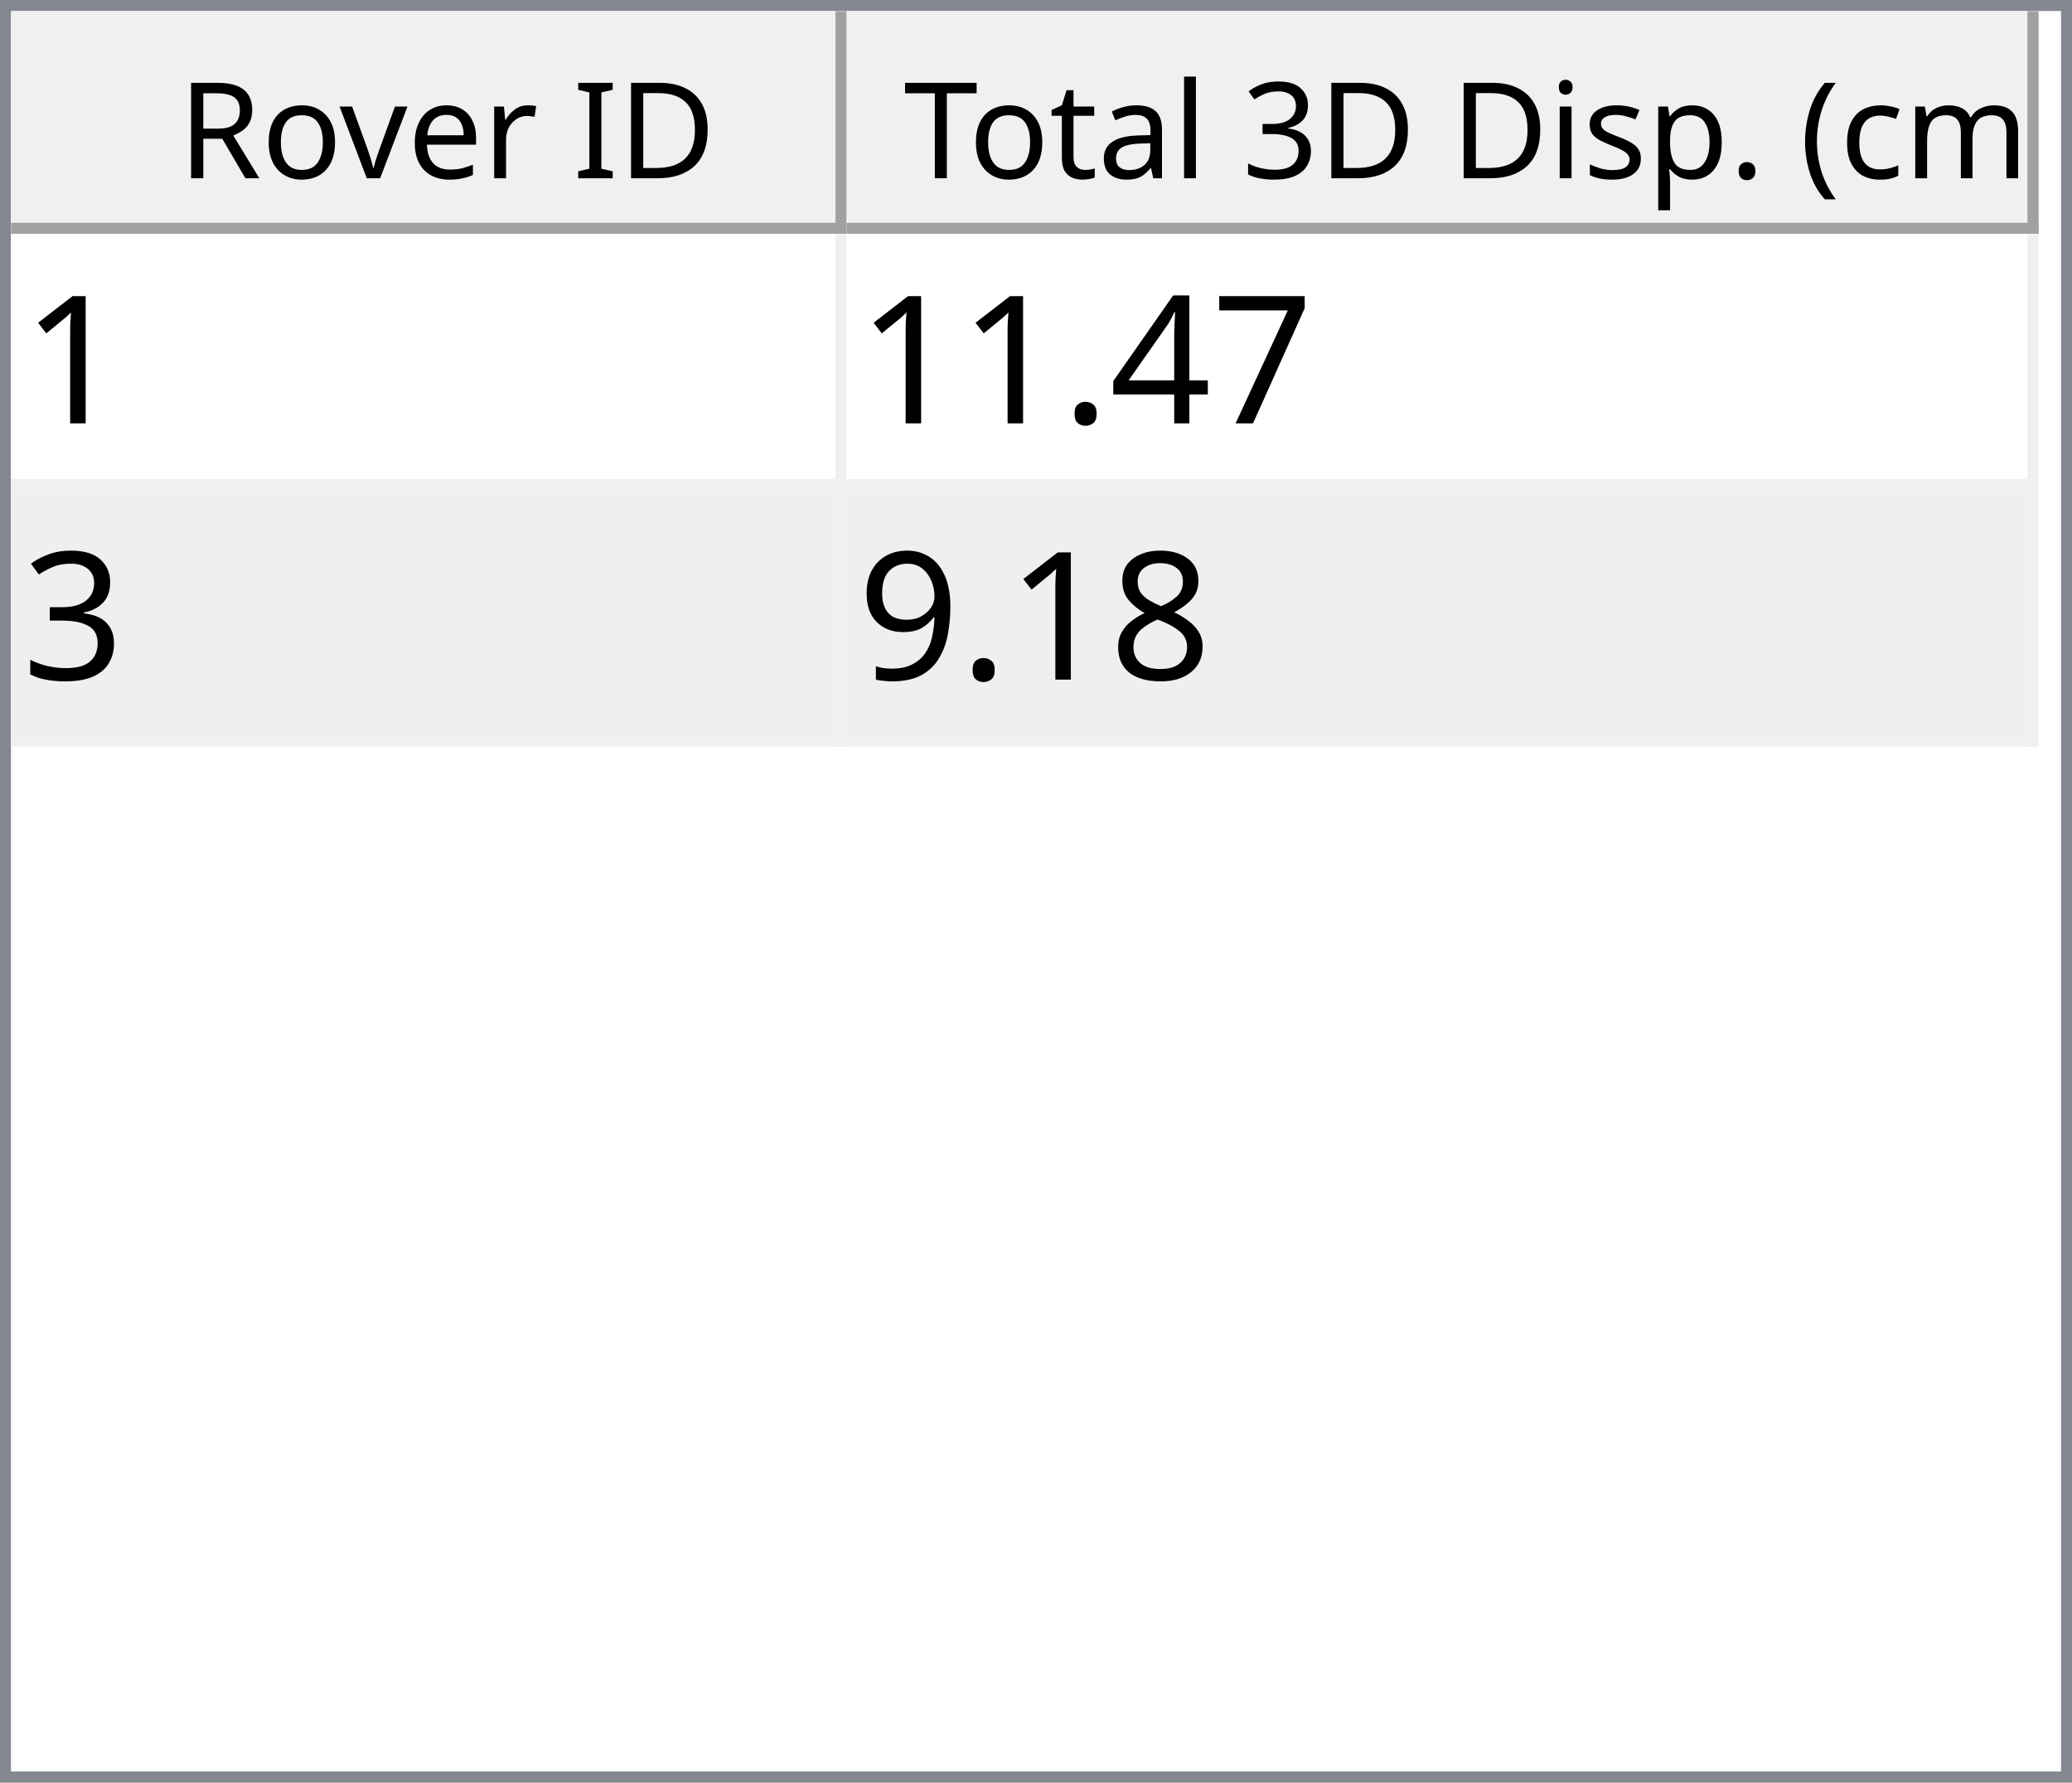
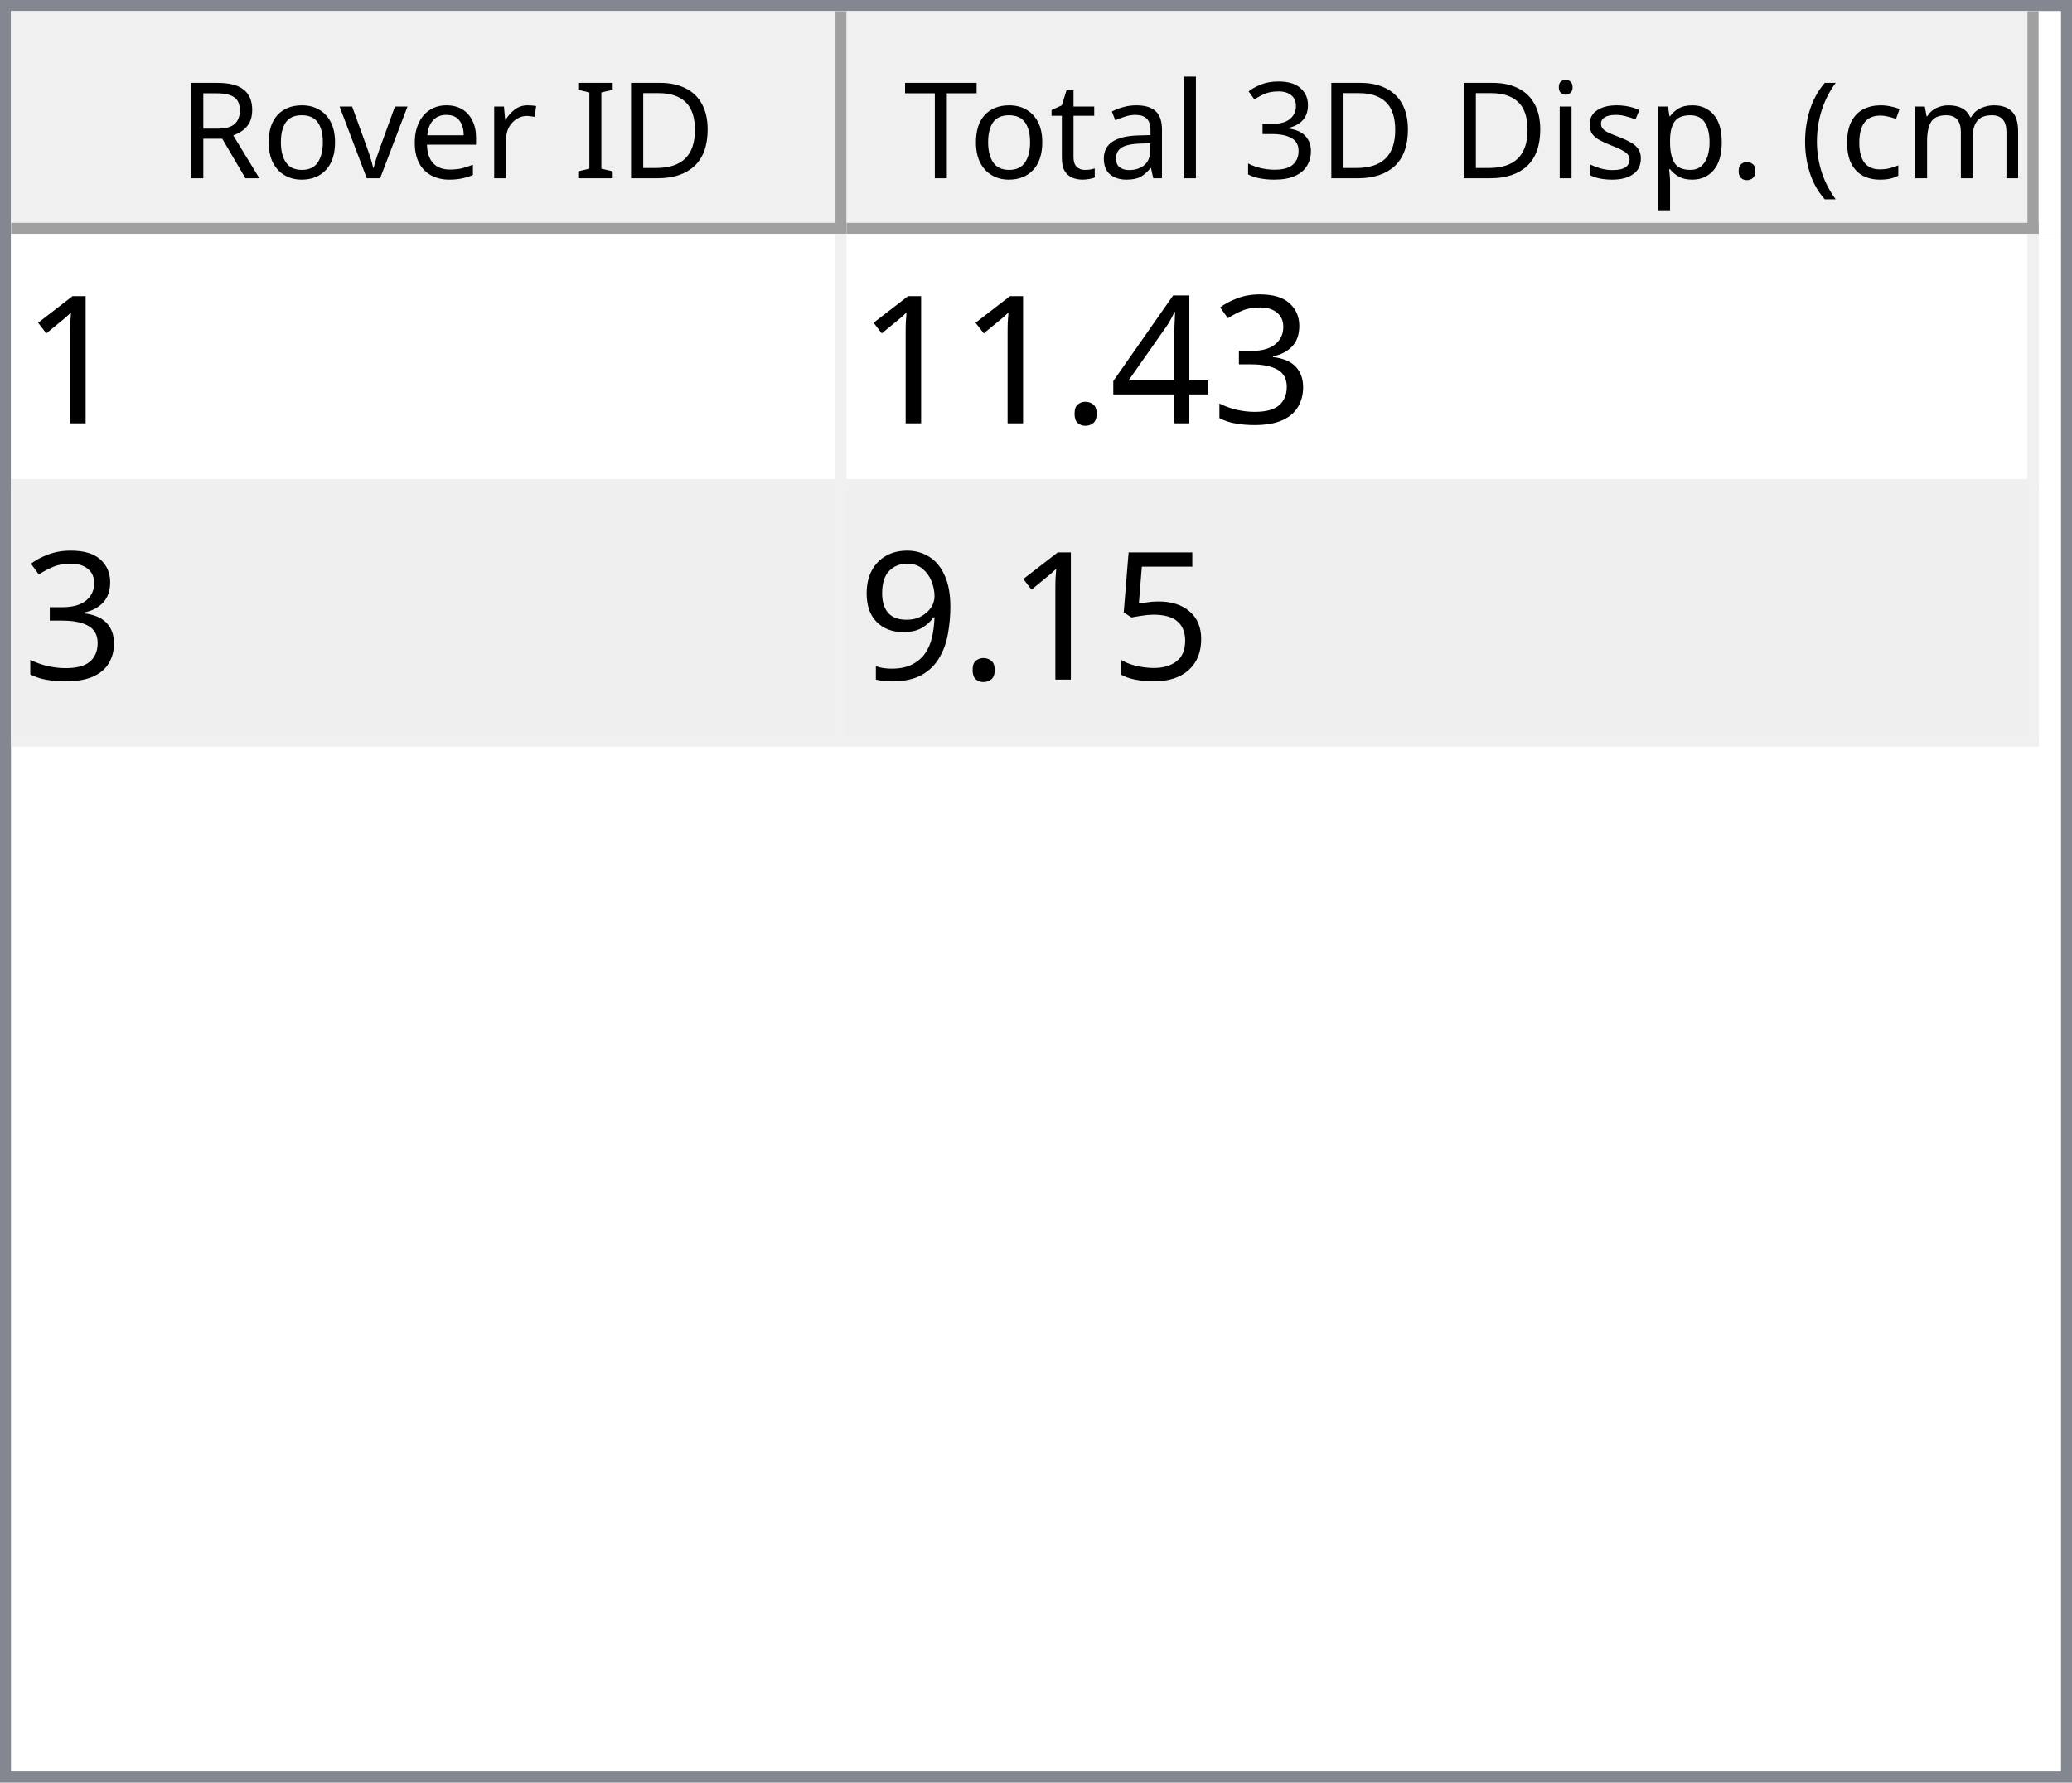
<svg xmlns="http://www.w3.org/2000/svg" style="fill-opacity:1; color-rendering:auto; color-interpolation:auto; text-rendering:auto; stroke:black; stroke-linecap:square; stroke-miterlimit:10; shape-rendering:auto; stroke-opacity:1; fill:black; stroke-dasharray:none; font-weight:normal; stroke-width:1; font-family:'Dialog'; font-style:normal; stroke-linejoin:miter; font-size:12px; stroke-dashoffset:0; image-rendering:auto;" width="186" height="160">
  <defs id="genericDefs" />
  <g>
    <defs id="defs1">
      <clipPath clipPathUnits="userSpaceOnUse" id="clipPath1">
        <path d="M0 0 L186 0 L186 160 L0 160 L0 0 Z" />
      </clipPath>
      <clipPath clipPathUnits="userSpaceOnUse" id="clipPath2">
        <path d="M0 0 L0 160 L186 160 L186 0 Z" />
      </clipPath>
      <clipPath clipPathUnits="userSpaceOnUse" id="clipPath3">
        <path d="M0 0 L0 20 L184 20 L184 0 Z" />
      </clipPath>
      <clipPath clipPathUnits="userSpaceOnUse" id="clipPath4">
        <path d="M0 0 L0 20 L75 20 L75 0 Z" />
      </clipPath>
      <clipPath clipPathUnits="userSpaceOnUse" id="clipPath5">
        <path d="M1 1 L1 19 L74 19 L74 1 Z" />
      </clipPath>
      <clipPath clipPathUnits="userSpaceOnUse" id="clipPath6">
        <path d="M0 0 L0 18 L73 18 L73 0 Z" />
      </clipPath>
      <clipPath clipPathUnits="userSpaceOnUse" id="clipPath7">
        <path d="M-0.5 -0.5 L-0.5 19.5 L74.5 19.5 L74.5 -0.5 Z" />
      </clipPath>
      <clipPath clipPathUnits="userSpaceOnUse" id="clipPath8">
        <path d="M0 0 L0 20 L107 20 L107 0 Z" />
      </clipPath>
      <clipPath clipPathUnits="userSpaceOnUse" id="clipPath9">
        <path d="M1 1 L1 19 L106 19 L106 1 Z" />
      </clipPath>
      <clipPath clipPathUnits="userSpaceOnUse" id="clipPath10">
        <path d="M0 0 L0 18 L105 18 L105 0 Z" />
      </clipPath>
      <clipPath clipPathUnits="userSpaceOnUse" id="clipPath11">
        <path d="M-0.5 -0.5 L-0.5 19.5 L106.5 19.5 L106.5 -0.5 Z" />
      </clipPath>
      <clipPath clipPathUnits="userSpaceOnUse" id="clipPath12">
        <path d="M0 0 L0 138 L184 138 L184 0 Z" />
      </clipPath>
      <clipPath clipPathUnits="userSpaceOnUse" id="clipPath13">
        <path d="M0 0 L0 46 L182 46 L182 0 Z" />
      </clipPath>
      <clipPath clipPathUnits="userSpaceOnUse" id="clipPath14">
        <path d="M-0.5 -0.5 L-0.5 45.5 L181.5 45.5 L181.5 -0.5 Z" />
      </clipPath>
      <clipPath clipPathUnits="userSpaceOnUse" id="clipPath15">
        <path d="M0 0 L0 22 L74 22 L74 0 Z" />
      </clipPath>
      <clipPath clipPathUnits="userSpaceOnUse" id="clipPath16">
        <path d="M0 0 L0 22 L106 22 L106 0 Z" />
      </clipPath>
      <font horiz-adv-x="64.551" id="font1">
        <font-face ascent="107.91" descent="25.098" units-per-em="100" style="font-style:normal; font-family:Segoe UI; font-weight:normal;" />
        <missing-glyph horiz-adv-x="64.551" d="M8.109 0 L8.109 68.266 L56.453 68.266 L56.453 0 L8.109 0 ZM15.328 7.234 L49.219 7.234 L49.219 61.031 L15.328 61.031 L15.328 7.234 Z" />
        <glyph unicode="D" horiz-adv-x="70.117" d="M9.188 0 L9.188 70.016 L28.516 70.016 Q65.531 70.016 65.531 35.891 Q65.531 19.672 55.25 9.836 Q44.969 0 27.734 0 L9.188 0 ZM17.391 62.594 L17.391 7.422 L27.828 7.422 Q41.609 7.422 49.273 14.797 Q56.938 22.172 56.938 35.688 Q56.938 62.594 28.328 62.594 L17.391 62.594 Z" />
        <glyph unicode="I" horiz-adv-x="26.611" d="M17.391 0 L9.188 0 L9.188 70.016 L17.391 70.016 L17.391 0 Z" />
        <glyph unicode=" " horiz-adv-x="27.393" d="" />
        <glyph unicode="r" horiz-adv-x="34.766" d="M34.188 41.891 Q32.078 43.5 28.125 43.5 Q23 43.5 19.555 38.672 Q16.109 33.844 16.109 25.484 L16.109 0 L8.109 0 L8.109 50 L16.109 50 L16.109 39.703 L16.312 39.703 Q18.016 44.969 21.531 47.922 Q25.047 50.875 29.391 50.875 Q32.516 50.875 34.188 50.203 L34.188 41.891 Z" />
        <glyph unicode="e" horiz-adv-x="52.295" d="M48.297 23 L12.984 23 Q13.188 14.656 17.484 10.109 Q21.781 5.562 29.297 5.562 Q37.75 5.562 44.828 11.141 L44.828 3.609 Q38.234 -1.172 27.391 -1.172 Q16.797 -1.172 10.742 5.641 Q4.688 12.453 4.688 24.812 Q4.688 36.469 11.305 43.82 Q17.922 51.172 27.734 51.172 Q37.547 51.172 42.922 44.828 Q48.297 38.484 48.297 27.203 L48.297 23 ZM40.094 29.781 Q40.047 36.719 36.75 40.578 Q33.453 44.438 27.594 44.438 Q21.922 44.438 17.969 40.383 Q14.016 36.328 13.094 29.781 L40.094 29.781 Z" />
        <glyph unicode="v" horiz-adv-x="47.9" d="M47.406 50 L27.484 0 L19.625 0 L0.688 50 L9.469 50 L22.172 13.672 Q23.578 9.672 23.922 6.688 L24.125 6.688 Q24.609 10.453 25.688 13.484 L38.969 50 L47.406 50 Z" />
        <glyph unicode="o" horiz-adv-x="58.594" d="M29 -1.172 Q17.922 -1.172 11.305 5.836 Q4.688 12.844 4.688 24.422 Q4.688 37.016 11.57 44.094 Q18.453 51.172 30.172 51.172 Q41.359 51.172 47.633 44.289 Q53.906 37.406 53.906 25.203 Q53.906 13.234 47.141 6.031 Q40.375 -1.172 29 -1.172 ZM29.594 44.438 Q21.875 44.438 17.383 39.188 Q12.891 33.938 12.891 24.703 Q12.891 15.828 17.43 10.695 Q21.969 5.562 29.594 5.562 Q37.359 5.562 41.531 10.594 Q45.703 15.625 45.703 24.906 Q45.703 34.281 41.531 39.359 Q37.359 44.438 29.594 44.438 Z" />
        <glyph unicode="R" horiz-adv-x="59.814" d="M59.375 0 L49.609 0 L37.891 19.625 Q36.281 22.359 34.766 24.289 Q33.25 26.219 31.664 27.438 Q30.078 28.656 28.25 29.219 Q26.422 29.781 24.125 29.781 L17.391 29.781 L17.391 0 L9.188 0 L9.188 70.016 L30.078 70.016 Q34.672 70.016 38.555 68.867 Q42.438 67.719 45.289 65.375 Q48.141 63.031 49.758 59.547 Q51.375 56.062 51.375 51.375 Q51.375 47.703 50.273 44.656 Q49.172 41.609 47.148 39.211 Q45.125 36.812 42.266 35.133 Q39.406 33.453 35.844 32.516 L35.844 32.328 Q37.594 31.547 38.891 30.547 Q40.188 29.547 41.359 28.18 Q42.531 26.812 43.68 25.078 Q44.828 23.344 46.234 21.047 L59.375 0 ZM17.391 62.594 L17.391 37.203 L28.516 37.203 Q31.594 37.203 34.203 38.133 Q36.812 39.062 38.719 40.797 Q40.625 42.531 41.703 45.047 Q42.781 47.562 42.781 50.688 Q42.781 56.297 39.141 59.445 Q35.5 62.594 28.609 62.594 L17.391 62.594 Z" />
        <glyph unicode=")" horiz-adv-x="30.176" d="M8.297 -15.922 L1.172 -15.922 Q16.406 2.344 16.406 26.812 Q16.406 51.469 1.078 70.016 L8.297 70.016 Q23.531 52.156 23.531 26.703 Q23.531 1.375 8.297 -15.922 Z" />
        <glyph unicode="m" horiz-adv-x="86.133" d="M79.109 0 L71.094 0 L71.094 28.719 Q71.094 37.016 68.531 40.727 Q65.969 44.438 59.906 44.438 Q54.781 44.438 51.195 39.75 Q47.609 35.062 47.609 28.516 L47.609 0 L39.594 0 L39.594 29.688 Q39.594 44.438 28.219 44.438 Q22.953 44.438 19.531 40.016 Q16.109 35.594 16.109 28.516 L16.109 0 L8.109 0 L8.109 50 L16.109 50 L16.109 42.094 L16.312 42.094 Q21.625 51.172 31.844 51.172 Q36.969 51.172 40.773 48.312 Q44.578 45.453 46 40.828 Q51.562 51.172 62.594 51.172 Q79.109 51.172 79.109 30.812 L79.109 0 Z" />
        <glyph unicode="c" horiz-adv-x="46.191" d="M42.188 2.297 Q36.422 -1.172 28.516 -1.172 Q17.828 -1.172 11.258 5.789 Q4.688 12.75 4.688 23.828 Q4.688 36.188 11.766 43.68 Q18.844 51.172 30.672 51.172 Q37.25 51.172 42.281 48.734 L42.281 40.531 Q36.719 44.438 30.375 44.438 Q22.703 44.438 17.797 38.945 Q12.891 33.453 12.891 24.516 Q12.891 15.719 17.508 10.641 Q22.125 5.562 29.891 5.562 Q36.422 5.562 42.188 9.906 L42.188 2.297 Z" />
        <glyph unicode="(" horiz-adv-x="30.176" d="M29.109 -15.922 L21.969 -15.922 Q6.844 1.375 6.844 26.703 Q6.844 52.156 21.969 70.016 L29.203 70.016 Q13.875 51.469 13.875 26.812 Q13.875 2.344 29.109 -15.922 Z" />
        <glyph unicode="." horiz-adv-x="21.68" d="M10.891 -1.078 Q8.641 -1.078 7.055 0.539 Q5.469 2.156 5.469 4.391 Q5.469 6.641 7.055 8.273 Q8.641 9.906 10.891 9.906 Q13.188 9.906 14.797 8.273 Q16.406 6.641 16.406 4.391 Q16.406 2.156 14.797 0.539 Q13.188 -1.078 10.891 -1.078 Z" />
        <glyph unicode="p" horiz-adv-x="58.789" d="M16.312 7.234 L16.109 7.234 L16.109 -23 L8.109 -23 L8.109 50 L16.109 50 L16.109 41.219 L16.312 41.219 Q22.219 51.172 33.594 51.172 Q43.266 51.172 48.688 44.461 Q54.109 37.75 54.109 26.469 Q54.109 13.922 48 6.375 Q41.891 -1.172 31.297 -1.172 Q21.578 -1.172 16.312 7.234 ZM16.109 27.391 L16.109 20.406 Q16.109 14.203 20.141 9.883 Q24.172 5.562 30.375 5.562 Q37.641 5.562 41.773 11.133 Q45.906 16.703 45.906 26.609 Q45.906 34.969 42.047 39.703 Q38.188 44.438 31.594 44.438 Q24.609 44.438 20.359 39.578 Q16.109 34.719 16.109 27.391 Z" />
        <glyph unicode="s" horiz-adv-x="42.432" d="M5.078 1.812 L5.078 10.406 Q11.625 5.562 19.484 5.562 Q30.031 5.562 30.031 12.594 Q30.031 14.594 29.125 15.992 Q28.219 17.391 26.68 18.461 Q25.141 19.531 23.07 20.383 Q21 21.234 18.609 22.172 Q15.281 23.484 12.766 24.828 Q10.25 26.172 8.57 27.859 Q6.891 29.547 6.031 31.695 Q5.172 33.844 5.172 36.719 Q5.172 40.234 6.789 42.945 Q8.406 45.656 11.086 47.484 Q13.766 49.312 17.211 50.242 Q20.656 51.172 24.312 51.172 Q30.812 51.172 35.938 48.922 L35.938 40.828 Q30.422 44.438 23.25 44.438 Q21 44.438 19.195 43.922 Q17.391 43.406 16.094 42.477 Q14.797 41.547 14.086 40.258 Q13.375 38.969 13.375 37.406 Q13.375 35.453 14.086 34.133 Q14.797 32.812 16.164 31.789 Q17.531 30.766 19.484 29.938 Q21.438 29.109 23.922 28.125 Q27.25 26.859 29.883 25.516 Q32.516 24.172 34.375 22.484 Q36.234 20.797 37.234 18.602 Q38.234 16.406 38.234 13.375 Q38.234 9.672 36.602 6.938 Q34.969 4.203 32.234 2.398 Q29.5 0.594 25.93 -0.289 Q22.359 -1.172 18.453 -1.172 Q10.75 -1.172 5.078 1.812 Z" />
        <glyph unicode="i" horiz-adv-x="24.219" d="M12.203 62.703 Q10.062 62.703 8.547 64.164 Q7.031 65.625 7.031 67.875 Q7.031 70.125 8.547 71.609 Q10.062 73.094 12.203 73.094 Q14.406 73.094 15.945 71.609 Q17.484 70.125 17.484 67.875 Q17.484 65.719 15.945 64.211 Q14.406 62.703 12.203 62.703 ZM16.109 0 L8.109 0 L8.109 50 L16.109 50 L16.109 0 Z" />
        <glyph unicode="3" horiz-adv-x="53.906" d="M46.531 19.828 Q46.531 15.094 44.75 11.211 Q42.969 7.328 39.719 4.57 Q36.469 1.812 31.93 0.297 Q27.391 -1.219 21.922 -1.219 Q11.922 -1.219 6 2.594 L6 11.188 Q13.094 5.609 22.219 5.609 Q25.875 5.609 28.828 6.539 Q31.781 7.469 33.906 9.227 Q36.031 10.984 37.18 13.477 Q38.328 15.969 38.328 19.094 Q38.328 32.812 18.797 32.812 L12.984 32.812 L12.984 39.594 L18.5 39.594 Q35.797 39.594 35.797 52.484 Q35.797 64.406 22.609 64.406 Q15.188 64.406 8.688 59.422 L8.688 67.188 Q15.375 71.188 24.609 71.188 Q29 71.188 32.57 69.969 Q36.141 68.75 38.68 66.555 Q41.219 64.359 42.609 61.281 Q44 58.203 44 54.5 Q44 40.672 30.031 36.719 L30.031 36.531 Q33.594 36.141 36.625 34.797 Q39.656 33.453 41.852 31.305 Q44.047 29.156 45.289 26.25 Q46.531 23.344 46.531 19.828 Z" />
        <glyph unicode="l" horiz-adv-x="24.219" d="M16.109 0 L8.109 0 L8.109 74.031 L16.109 74.031 L16.109 0 Z" />
        <glyph unicode="a" horiz-adv-x="50.879" d="M43.891 0 L35.891 0 L35.891 7.812 L35.688 7.812 Q30.469 -1.172 20.312 -1.172 Q12.844 -1.172 8.617 2.781 Q4.391 6.734 4.391 13.281 Q4.391 27.297 20.906 29.594 L35.891 31.688 Q35.891 44.438 25.594 44.438 Q16.547 44.438 9.281 38.281 L9.281 46.484 Q16.656 51.172 26.266 51.172 Q43.891 51.172 43.891 32.516 L43.891 0 ZM35.891 25.297 L23.828 23.641 Q18.266 22.859 15.43 20.875 Q12.594 18.891 12.594 13.875 Q12.594 10.203 15.211 7.883 Q17.828 5.562 22.172 5.562 Q28.125 5.562 32.008 9.742 Q35.891 13.922 35.891 20.312 L35.891 25.297 Z" />
        <glyph unicode="t" horiz-adv-x="33.887" d="M31.297 0.484 Q28.469 -1.078 23.828 -1.078 Q10.688 -1.078 10.688 13.578 L10.688 43.172 L2.094 43.172 L2.094 50 L10.688 50 L10.688 62.203 L18.703 64.797 L18.703 50 L31.297 50 L31.297 43.172 L18.703 43.172 L18.703 14.984 Q18.703 9.969 20.414 7.82 Q22.125 5.672 26.078 5.672 Q29.109 5.672 31.297 7.328 L31.297 0.484 Z" />
        <glyph unicode="T" horiz-adv-x="52.393" d="M50.594 62.594 L30.375 62.594 L30.375 0 L22.172 0 L22.172 62.594 L2 62.594 L2 70.016 L50.594 70.016 L50.594 62.594 Z" />
      </font>
      <font horiz-adv-x="75.0" id="font2">
        <font-face ascent="100.537" descent="21.973" units-per-em="100" style="font-style:normal; font-family:sans-serif; font-weight:normal;" />
        <missing-glyph horiz-adv-x="75.0" d="M12.5 0 L12.5 62.5 L62.5 62.5 L62.5 0 L12.5 0 ZM14.062 1.562 L60.938 1.562 L60.938 60.938 L14.062 60.938 L14.062 1.562 Z" />
        <glyph unicode="1" horiz-adv-x="55.615" d="M37.25 0 L28.469 0 L28.469 56 Q25.297 52.984 20.141 49.953 Q14.984 46.922 10.891 45.406 L10.891 53.906 Q18.266 57.375 23.781 62.305 Q29.297 67.234 31.594 71.875 L37.25 71.875 L37.25 0 Z" />
-         <glyph unicode="7" horiz-adv-x="55.615" d="M4.734 62.203 L4.734 70.656 L51.078 70.656 L51.078 63.812 Q44.234 56.547 37.523 44.484 Q30.812 32.422 27.156 19.672 Q24.516 10.688 23.781 0 L14.75 0 Q14.891 8.453 18.062 20.414 Q21.234 32.375 27.172 43.484 Q33.109 54.594 39.797 62.203 L4.734 62.203 Z" />
+         <glyph unicode="3" horiz-adv-x="55.615" d="M4.203 18.891 L12.984 20.062 Q14.5 12.594 18.141 9.297 Q21.781 6 27 6 Q33.203 6 37.477 10.297 Q41.75 14.594 41.75 20.953 Q41.75 27 37.797 30.93 Q33.844 34.859 27.734 34.859 Q25.25 34.859 21.531 33.891 L22.516 41.609 Q23.391 41.5 23.922 41.5 Q29.547 41.5 34.039 44.43 Q38.531 47.359 38.531 53.469 Q38.531 58.297 35.258 61.477 Q31.984 64.656 26.812 64.656 Q21.688 64.656 18.266 61.43 Q14.844 58.203 13.875 51.766 L5.078 53.328 Q6.688 62.156 12.398 67.016 Q18.109 71.875 26.609 71.875 Q32.469 71.875 37.398 69.359 Q42.328 66.844 44.945 62.5 Q47.562 58.156 47.562 53.266 Q47.562 48.641 45.07 44.828 Q42.578 41.016 37.703 38.766 Q44.047 37.312 47.562 32.695 Q51.078 28.078 51.078 21.141 Q51.078 11.766 44.242 5.25 Q37.406 -1.266 26.953 -1.266 Q17.531 -1.266 11.305 4.352 Q5.078 9.969 4.203 18.891 Z" />
        <glyph unicode="4" horiz-adv-x="55.615" d="M32.328 0 L32.328 17.141 L1.266 17.141 L1.266 25.203 L33.938 71.578 L41.109 71.578 L41.109 25.203 L50.781 25.203 L50.781 17.141 L41.109 17.141 L41.109 0 L32.328 0 ZM32.328 25.203 L32.328 57.469 L9.906 25.203 L32.328 25.203 Z" />
        <glyph unicode="." horiz-adv-x="27.783" d="M9.078 0 L9.078 10.016 L19.094 10.016 L19.094 0 L9.078 0 Z" />
-         <glyph unicode="3" horiz-adv-x="55.615" d="M4.203 18.891 L12.984 20.062 Q14.5 12.594 18.141 9.297 Q21.781 6 27 6 Q33.203 6 37.477 10.297 Q41.75 14.594 41.75 20.953 Q41.75 27 37.797 30.93 Q33.844 34.859 27.734 34.859 Q25.25 34.859 21.531 33.891 L22.516 41.609 Q23.391 41.5 23.922 41.5 Q29.547 41.5 34.039 44.43 Q38.531 47.359 38.531 53.469 Q38.531 58.297 35.258 61.477 Q31.984 64.656 26.812 64.656 Q21.688 64.656 18.266 61.43 Q14.844 58.203 13.875 51.766 L5.078 53.328 Q6.688 62.156 12.398 67.016 Q18.109 71.875 26.609 71.875 Q32.469 71.875 37.398 69.359 Q42.328 66.844 44.945 62.5 Q47.562 58.156 47.562 53.266 Q47.562 48.641 45.07 44.828 Q42.578 41.016 37.703 38.766 Q44.047 37.312 47.562 32.695 Q51.078 28.078 51.078 21.141 Q51.078 11.766 44.242 5.25 Q37.406 -1.266 26.953 -1.266 Q17.531 -1.266 11.305 4.352 Q5.078 9.969 4.203 18.891 Z" />
-         <glyph unicode="8" horiz-adv-x="55.615" d="M17.672 38.812 Q12.203 40.828 9.57 44.539 Q6.938 48.25 6.938 53.422 Q6.938 61.234 12.555 66.555 Q18.172 71.875 27.484 71.875 Q36.859 71.875 42.578 66.43 Q48.297 60.984 48.297 53.172 Q48.297 48.188 45.68 44.508 Q43.062 40.828 37.75 38.812 Q44.344 36.672 47.781 31.883 Q51.219 27.094 51.219 20.453 Q51.219 11.281 44.727 5.031 Q38.234 -1.219 27.641 -1.219 Q17.047 -1.219 10.547 5.055 Q4.047 11.328 4.047 20.703 Q4.047 27.688 7.594 32.398 Q11.141 37.109 17.672 38.812 ZM15.922 53.719 Q15.922 48.641 19.195 45.414 Q22.469 42.188 27.688 42.188 Q32.766 42.188 36.016 45.383 Q39.266 48.578 39.266 53.219 Q39.266 58.062 35.914 61.359 Q32.562 64.656 27.594 64.656 Q22.562 64.656 19.242 61.43 Q15.922 58.203 15.922 53.719 ZM13.094 20.656 Q13.094 16.891 14.875 13.375 Q16.656 9.859 20.172 7.93 Q23.688 6 27.734 6 Q34.031 6 38.133 10.055 Q42.234 14.109 42.234 20.359 Q42.234 26.703 38.016 30.859 Q33.797 35.016 27.438 35.016 Q21.234 35.016 17.164 30.914 Q13.094 26.812 13.094 20.656 Z" />
+         <glyph unicode="5" horiz-adv-x="55.615" d="M4.156 18.75 L13.375 19.531 Q14.406 12.797 18.141 9.398 Q21.875 6 27.156 6 Q33.5 6 37.891 10.789 Q42.281 15.578 42.281 23.484 Q42.281 31 38.062 35.352 Q33.844 39.703 27 39.703 Q22.75 39.703 19.336 37.773 Q15.922 35.844 13.969 32.766 L5.719 33.844 L12.641 70.609 L48.25 70.609 L48.25 62.203 L19.672 62.203 L15.828 42.969 Q22.266 47.469 29.344 47.469 Q38.719 47.469 45.164 40.969 Q51.609 34.469 51.609 24.266 Q51.609 14.547 45.953 7.469 Q39.062 -1.219 27.156 -1.219 Q17.391 -1.219 11.211 4.25 Q5.031 9.719 4.156 18.75 Z" />
        <glyph unicode="9" horiz-adv-x="55.615" d="M5.469 16.547 L13.922 17.328 Q14.984 11.375 18.016 8.688 Q21.047 6 25.781 6 Q29.828 6 32.883 7.859 Q35.938 9.719 37.891 12.82 Q39.844 15.922 41.164 21.195 Q42.484 26.469 42.484 31.938 Q42.484 32.516 42.438 33.688 Q39.797 29.5 35.234 26.883 Q30.672 24.266 25.344 24.266 Q16.453 24.266 10.305 30.711 Q4.156 37.156 4.156 47.703 Q4.156 58.594 10.578 65.234 Q17 71.875 26.656 71.875 Q33.641 71.875 39.43 68.117 Q45.219 64.359 48.219 57.398 Q51.219 50.438 51.219 37.25 Q51.219 23.531 48.242 15.406 Q45.266 7.281 39.383 3.031 Q33.5 -1.219 25.594 -1.219 Q17.188 -1.219 11.867 3.445 Q6.547 8.109 5.469 16.547 ZM41.453 48.141 Q41.453 55.719 37.43 60.156 Q33.406 64.594 27.734 64.594 Q21.875 64.594 17.531 59.812 Q13.188 55.031 13.188 47.406 Q13.188 40.578 17.312 36.305 Q21.438 32.031 27.484 32.031 Q33.594 32.031 37.523 36.305 Q41.453 40.578 41.453 48.141 Z" />
      </font>
    </defs>
    <g style="fill:white; stroke:white;">
      <rect x="0" y="0" width="186" style="clip-path:url(#clipPath1); stroke:none;" height="160" />
    </g>
    <g style="fill:white; text-rendering:optimizeSpeed; color-rendering:optimizeSpeed; image-rendering:optimizeSpeed; shape-rendering:crispEdges; stroke:white; color-interpolation:sRGB;">
      <rect x="0" width="186" height="160" y="0" style="stroke:none;" />
      <path style="stroke:none;" d="M0 160 L186 160 L186 0 L0 0 Z" />
    </g>
    <g style="fill:rgb(240,240,240); font-family:'Segoe UI'; stroke:rgb(240,240,240);">
      <rect x="0" y="0" width="186" style="clip-path:url(#clipPath2); stroke:none;" height="160" />
    </g>
    <g style="fill:rgb(130,135,144); font-family:'Segoe UI'; stroke:rgb(130,135,144);">
      <path d="M0 0 L186 0 L186 160 L0 160 L0 0 ZM1 1 L185 1 L185 159 L1 159 L1 1 Z" style="fill-rule:evenodd; clip-path:url(#clipPath2); stroke:none;" />
    </g>
    <g style="fill:white; font-family:'Segoe UI'; stroke:white;" transform="translate(1,1)">
      <rect x="0" y="0" width="184" style="clip-path:url(#clipPath3); stroke:none;" height="20" />
    </g>
    <g style="fill:rgb(240,240,240); font-family:'Segoe UI'; stroke:rgb(240,240,240);" transform="translate(1,1)">
      <rect x="0" y="0" width="75" style="clip-path:url(#clipPath4); stroke:none;" height="20" />
    </g>
    <g style="font-family:'Segoe UI';" transform="translate(2,2)">
      <text x="14" xml:space="preserve" y="14" style="clip-path:url(#clipPath6); stroke:none;">Rover ID</text>
    </g>
    <g style="fill:rgb(160,160,160); font-family:'Segoe UI'; stroke:rgb(160,160,160); stroke-linejoin:bevel;" transform="translate(1.5,1.5)">
      <line x1="74" x2="74" y1="0" style="fill:none; clip-path:url(#clipPath7);" y2="19" />
    </g>
    <g style="fill:rgb(160,160,160); font-family:'Segoe UI'; stroke:rgb(160,160,160); stroke-linejoin:bevel;" transform="matrix(1,0,0,1,1,1) translate(0.5,0.5)">
      <line x1="0" x2="74" y1="19" style="fill:none; clip-path:url(#clipPath7);" y2="19" />
    </g>
    <g style="fill:rgb(240,240,240); font-family:'Segoe UI'; stroke:rgb(240,240,240);" transform="translate(76,1)">
      <rect x="0" y="0" width="107" style="clip-path:url(#clipPath8); stroke:none;" height="20" />
    </g>
    <g style="font-family:'Segoe UI';" transform="translate(77,2)">
      <text x="1" xml:space="preserve" y="14" style="clip-path:url(#clipPath10); stroke:none;"> Total 3D Disp. (cm)</text>
    </g>
    <g style="fill:rgb(160,160,160); font-family:'Segoe UI'; stroke:rgb(160,160,160); stroke-linejoin:bevel;" transform="translate(76.5,1.5)">
      <line x1="106" x2="106" y1="0" style="fill:none; clip-path:url(#clipPath11);" y2="19" />
    </g>
    <g style="fill:rgb(160,160,160); font-family:'Segoe UI'; stroke:rgb(160,160,160); stroke-linejoin:bevel;" transform="matrix(1,0,0,1,76,1) translate(0.5,0.5)">
      <line x1="0" x2="106" y1="19" style="fill:none; clip-path:url(#clipPath11);" y2="19" />
    </g>
    <g style="fill:white; font-family:'Segoe UI'; stroke:white;" transform="translate(1,21)">
      <rect x="0" y="0" width="184" style="clip-path:url(#clipPath12); stroke:none;" height="138" />
    </g>
    <g style="fill:rgb(240,240,240); font-size:16px; font-family:sans-serif; stroke:rgb(240,240,240);" transform="translate(1,21)">
      <rect x="0" y="0" width="182" style="clip-path:url(#clipPath13); stroke:none;" height="46" />
      <line transform="translate(0.5,0.5)" x1="0" x2="181" y1="22" style="clip-path:url(#clipPath14); fill:none; stroke-linejoin:bevel;" y2="22" />
    </g>
    <g transform="matrix(1,0,0,1,1,21) translate(0.5,0.5)" style="fill:rgb(240,240,240); font-size:16px; font-family:sans-serif; stroke:rgb(240,240,240); stroke-linejoin:bevel;">
      <line x1="0" x2="181" y1="45" style="fill:none; clip-path:url(#clipPath14);" y2="45" />
    </g>
    <g transform="matrix(1,0,0,1,1,21) translate(0.5,0.5)" style="fill:rgb(240,240,240); font-size:16px; font-family:sans-serif; stroke:rgb(240,240,240); stroke-linejoin:bevel;">
      <line x1="74" x2="74" y1="0" style="fill:none; clip-path:url(#clipPath14);" y2="45" />
    </g>
    <g transform="matrix(1,0,0,1,1,21) translate(0.5,0.5)" style="fill:rgb(240,240,240); font-size:16px; font-family:sans-serif; stroke:rgb(240,240,240); stroke-linejoin:bevel;">
      <line x1="181" x2="181" y1="0" style="fill:none; clip-path:url(#clipPath14);" y2="45" />
    </g>
    <g style="fill:white; font-size:16px; font-family:sans-serif; stroke:white;" transform="matrix(1,0,0,1,1,21)">
      <rect x="0" y="0" width="74" style="clip-path:url(#clipPath15); stroke:none;" height="22" />
      <text x="1" y="17" style="fill:black; clip-path:url(#clipPath15); stroke:none;" xml:space="preserve">1</text>
    </g>
    <g style="fill:white; font-size:16px; font-family:sans-serif; stroke:white;" transform="matrix(1,0,0,1,1,21) translate(75,0)">
      <rect x="0" y="0" width="106" style="clip-path:url(#clipPath16); stroke:none;" height="22" />
-       <text x="1" y="17" style="fill:black; clip-path:url(#clipPath16); stroke:none;" xml:space="preserve">11.47</text>
+       <text x="1" y="17" style="fill:black; clip-path:url(#clipPath16); stroke:none;" xml:space="preserve">11.43</text>
    </g>
    <g style="fill:rgb(239,239,239); font-size:16px; font-family:sans-serif; stroke:rgb(239,239,239);" transform="matrix(1,0,0,1,1,21) translate(0,23)">
      <rect x="0" y="0" width="74" style="clip-path:url(#clipPath15); stroke:none;" height="22" />
      <text x="1" y="17" style="fill:black; clip-path:url(#clipPath15); stroke:none;" xml:space="preserve">3</text>
    </g>
    <g style="fill:rgb(239,239,239); font-size:16px; font-family:sans-serif; stroke:rgb(239,239,239);" transform="matrix(1,0,0,1,1,21) translate(75,23)">
      <rect x="0" y="0" width="106" style="clip-path:url(#clipPath16); stroke:none;" height="22" />
-       <text x="1" y="17" style="fill:black; clip-path:url(#clipPath16); stroke:none;" xml:space="preserve">9.18</text>
+       <text x="1" y="17" style="fill:black; clip-path:url(#clipPath16); stroke:none;" xml:space="preserve">9.15</text>
    </g>
  </g>
</svg>
